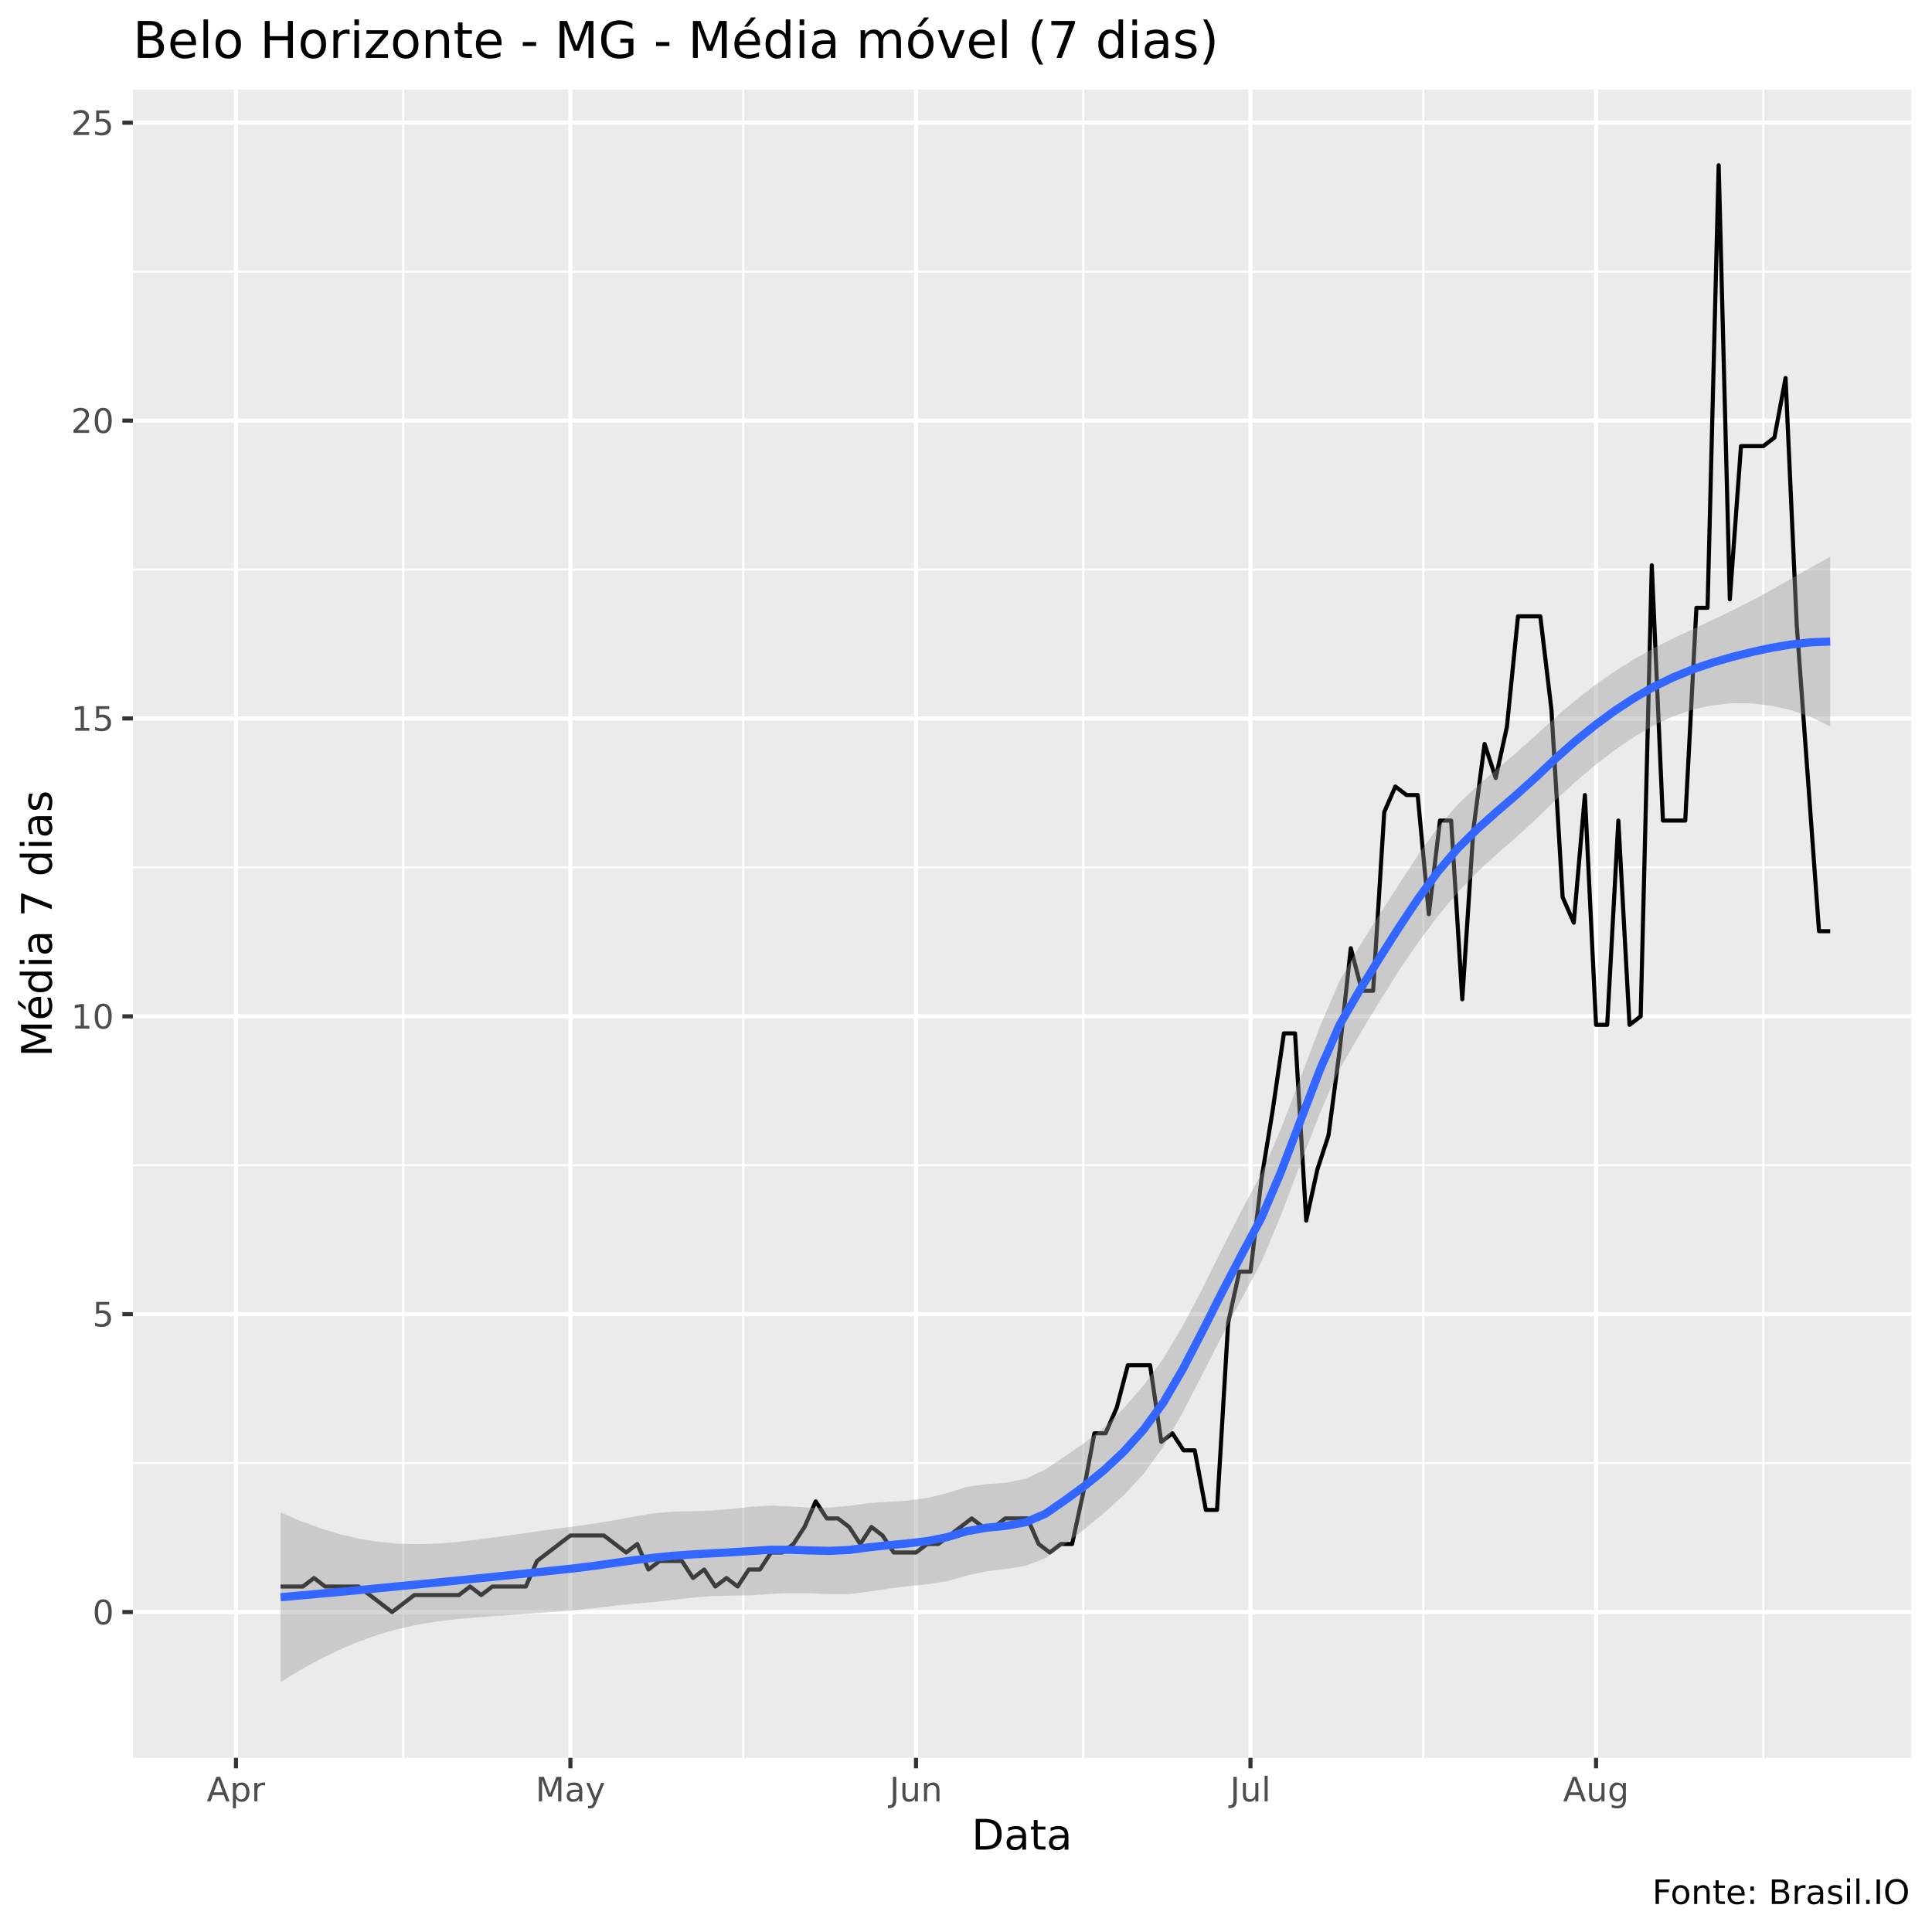
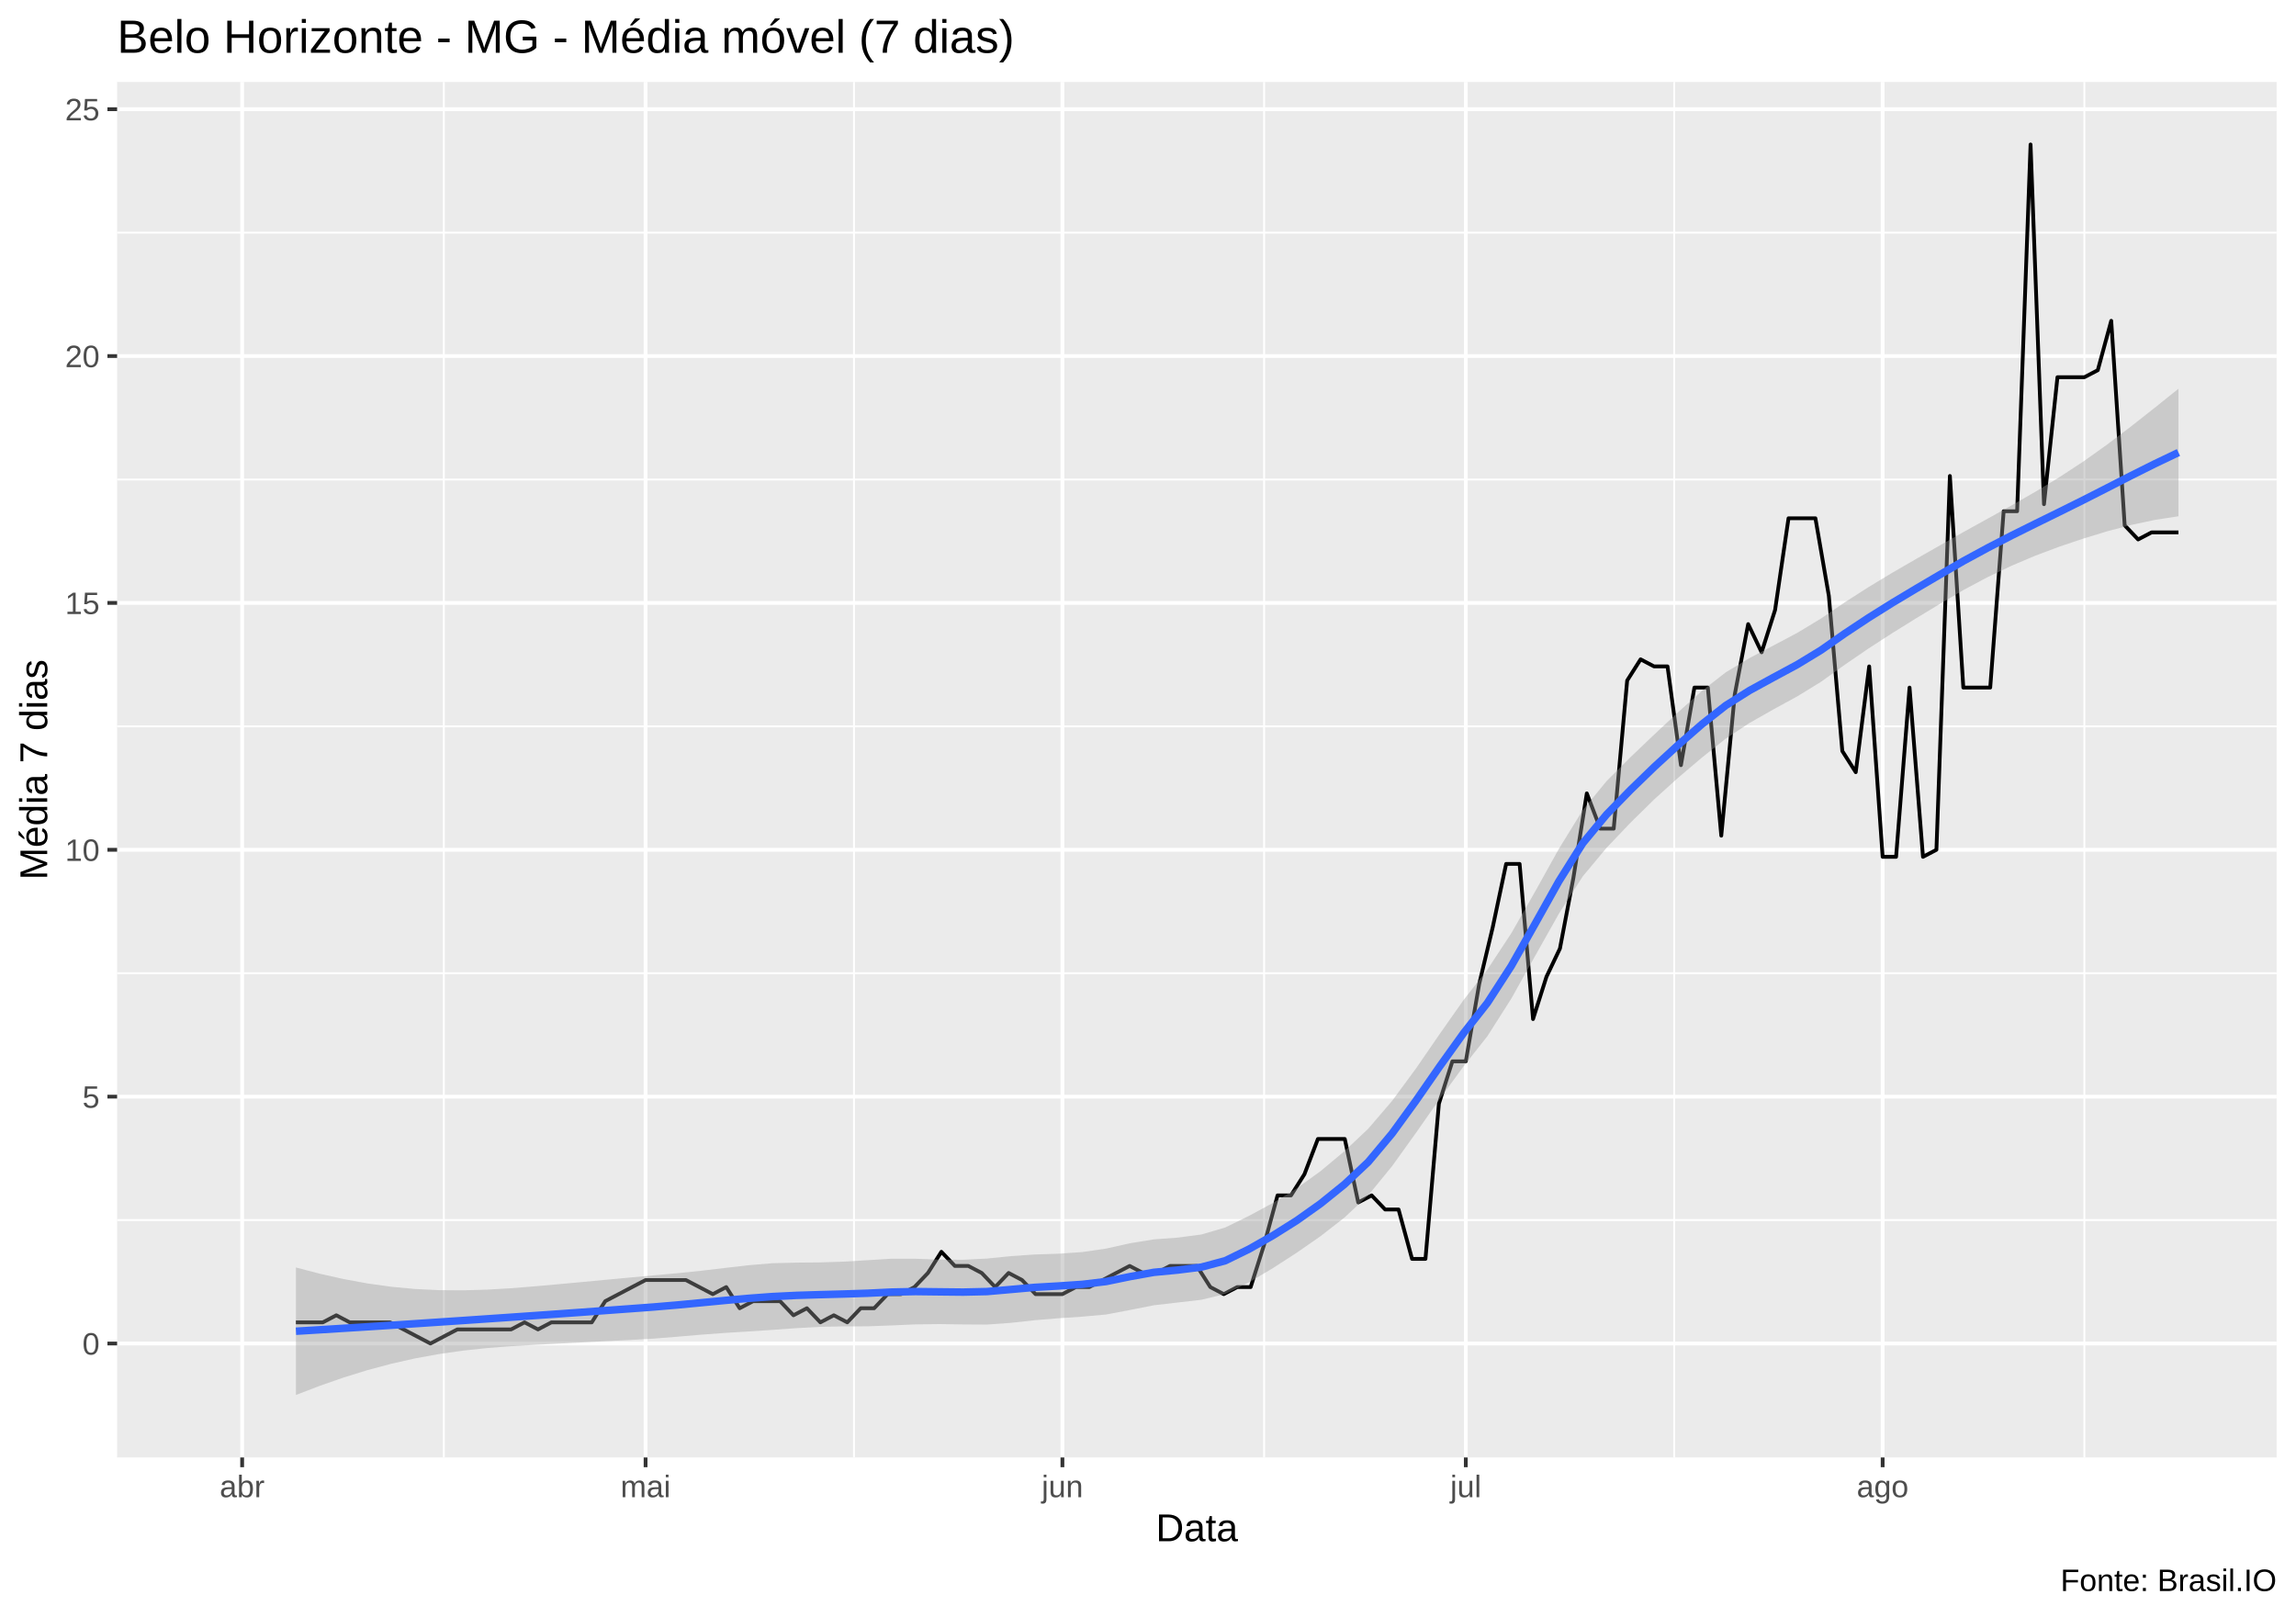
- <svg xmlns="http://www.w3.org/2000/svg" viewBox="0 0 504.00 504.00">
+ <svg xmlns="http://www.w3.org/2000/svg" viewBox="0 0 649.50 457.50">
  <defs>
    <style type="text/css">
    line, polyline, polygon, path, rect, circle {
      fill: none;
      stroke: #000000;
      stroke-linecap: round;
      stroke-linejoin: round;
      stroke-miterlimit: 10.00;
    }
  </style>
  </defs>
  <rect width="100%" height="100%" style="stroke: none; fill: #FFFFFF;" />
-   <rect x="0" y="0.00" width="504.00" height="504.00" style="stroke-width: 1.07; stroke: #FFFFFF; fill: #FFFFFF;" />
+   <rect x="0.00" y="0" width="649.50" height="457.50" style="stroke-width: 1.07; stroke: #FFFFFF; fill: #FFFFFF;" />
  <defs>
-     <clipPath id="cpMzQuNjZ8NDk4LjUyfDQ1OC41N3wyMy4zMw==">
-       <rect x="34.66" y="23.33" width="463.87" height="435.24" />
+     <clipPath id="cpMzMuMTN8NjQ0LjAyfDQxMi4zOHwyMy4xOQ==">
+       <rect x="33.13" y="23.19" width="610.89" height="389.19" />
    </clipPath>
  </defs>
-   <rect x="34.66" y="23.33" width="463.87" height="435.24" style="stroke-width: 1.07; stroke: none; fill: #EBEBEB;" clip-path="url(#cpMzQuNjZ8NDk4LjUyfDQ1OC41N3wyMy4zMw==)" />
-   <polyline points="34.66,381.68 498.52,381.68 " style="stroke-width: 0.53; stroke: #FFFFFF; stroke-linecap: butt;" clip-path="url(#cpMzQuNjZ8NDk4LjUyfDQ1OC41N3wyMy4zMw==)" />
-   <polyline points="34.66,303.98 498.52,303.98 " style="stroke-width: 0.53; stroke: #FFFFFF; stroke-linecap: butt;" clip-path="url(#cpMzQuNjZ8NDk4LjUyfDQ1OC41N3wyMy4zMw==)" />
-   <polyline points="34.66,226.27 498.52,226.27 " style="stroke-width: 0.53; stroke: #FFFFFF; stroke-linecap: butt;" clip-path="url(#cpMzQuNjZ8NDk4LjUyfDQ1OC41N3wyMy4zMw==)" />
-   <polyline points="34.66,148.57 498.52,148.57 " style="stroke-width: 0.53; stroke: #FFFFFF; stroke-linecap: butt;" clip-path="url(#cpMzQuNjZ8NDk4LjUyfDQ1OC41N3wyMy4zMw==)" />
-   <polyline points="34.66,70.86 498.52,70.86 " style="stroke-width: 0.53; stroke: #FFFFFF; stroke-linecap: butt;" clip-path="url(#cpMzQuNjZ8NDk4LjUyfDQ1OC41N3wyMy4zMw==)" />
-   <polyline points="105.18,458.57 105.18,23.33 " style="stroke-width: 0.53; stroke: #FFFFFF; stroke-linecap: butt;" clip-path="url(#cpMzQuNjZ8NDk4LjUyfDQ1OC41N3wyMy4zMw==)" />
-   <polyline points="193.88,458.57 193.88,23.33 " style="stroke-width: 0.53; stroke: #FFFFFF; stroke-linecap: butt;" clip-path="url(#cpMzQuNjZ8NDk4LjUyfDQ1OC41N3wyMy4zMw==)" />
-   <polyline points="282.58,458.57 282.58,23.33 " style="stroke-width: 0.53; stroke: #FFFFFF; stroke-linecap: butt;" clip-path="url(#cpMzQuNjZ8NDk4LjUyfDQ1OC41N3wyMy4zMw==)" />
-   <polyline points="371.28,458.57 371.28,23.33 " style="stroke-width: 0.53; stroke: #FFFFFF; stroke-linecap: butt;" clip-path="url(#cpMzQuNjZ8NDk4LjUyfDQ1OC41N3wyMy4zMw==)" />
-   <polyline points="459.99,458.57 459.99,23.33 " style="stroke-width: 0.53; stroke: #FFFFFF; stroke-linecap: butt;" clip-path="url(#cpMzQuNjZ8NDk4LjUyfDQ1OC41N3wyMy4zMw==)" />
-   <polyline points="34.66,420.54 498.52,420.54 " style="stroke-width: 1.07; stroke: #FFFFFF; stroke-linecap: butt;" clip-path="url(#cpMzQuNjZ8NDk4LjUyfDQ1OC41N3wyMy4zMw==)" />
-   <polyline points="34.66,342.83 498.52,342.83 " style="stroke-width: 1.07; stroke: #FFFFFF; stroke-linecap: butt;" clip-path="url(#cpMzQuNjZ8NDk4LjUyfDQ1OC41N3wyMy4zMw==)" />
-   <polyline points="34.66,265.13 498.52,265.13 " style="stroke-width: 1.07; stroke: #FFFFFF; stroke-linecap: butt;" clip-path="url(#cpMzQuNjZ8NDk4LjUyfDQ1OC41N3wyMy4zMw==)" />
-   <polyline points="34.66,187.42 498.52,187.42 " style="stroke-width: 1.07; stroke: #FFFFFF; stroke-linecap: butt;" clip-path="url(#cpMzQuNjZ8NDk4LjUyfDQ1OC41N3wyMy4zMw==)" />
-   <polyline points="34.66,109.72 498.52,109.72 " style="stroke-width: 1.07; stroke: #FFFFFF; stroke-linecap: butt;" clip-path="url(#cpMzQuNjZ8NDk4LjUyfDQ1OC41N3wyMy4zMw==)" />
-   <polyline points="34.66,32.01 498.52,32.01 " style="stroke-width: 1.07; stroke: #FFFFFF; stroke-linecap: butt;" clip-path="url(#cpMzQuNjZ8NDk4LjUyfDQ1OC41N3wyMy4zMw==)" />
-   <polyline points="61.56,458.57 61.56,23.33 " style="stroke-width: 1.07; stroke: #FFFFFF; stroke-linecap: butt;" clip-path="url(#cpMzQuNjZ8NDk4LjUyfDQ1OC41N3wyMy4zMw==)" />
-   <polyline points="148.80,458.57 148.80,23.33 " style="stroke-width: 1.07; stroke: #FFFFFF; stroke-linecap: butt;" clip-path="url(#cpMzQuNjZ8NDk4LjUyfDQ1OC41N3wyMy4zMw==)" />
-   <polyline points="238.96,458.57 238.96,23.33 " style="stroke-width: 1.07; stroke: #FFFFFF; stroke-linecap: butt;" clip-path="url(#cpMzQuNjZ8NDk4LjUyfDQ1OC41N3wyMy4zMw==)" />
-   <polyline points="326.21,458.57 326.21,23.33 " style="stroke-width: 1.07; stroke: #FFFFFF; stroke-linecap: butt;" clip-path="url(#cpMzQuNjZ8NDk4LjUyfDQ1OC41N3wyMy4zMw==)" />
-   <polyline points="416.36,458.57 416.36,23.33 " style="stroke-width: 1.07; stroke: #FFFFFF; stroke-linecap: butt;" clip-path="url(#cpMzQuNjZ8NDk4LjUyfDQ1OC41N3wyMy4zMw==)" />
-   <polyline points="73.19,413.88 76.10,413.88 79.01,413.88 81.91,411.66 84.82,413.88 87.73,413.88 90.64,413.88 93.55,413.88 96.46,416.10 99.36,418.32 102.27,420.54 105.18,418.32 108.09,416.10 111.00,416.10 113.91,416.10 116.81,416.10 119.72,416.10 122.63,413.88 125.54,416.10 128.45,413.88 131.35,413.88 134.26,413.88 137.17,413.88 140.08,407.22 142.99,405.00 145.90,402.78 148.80,400.56 151.71,400.56 154.62,400.56 157.53,400.56 160.44,402.78 163.35,405.00 166.25,402.78 169.16,409.44 172.07,407.22 174.98,407.22 177.89,407.22 180.79,411.66 183.70,409.44 186.61,413.88 189.52,411.66 192.43,413.88 195.34,409.44 198.24,409.44 201.15,405.00 204.06,405.00 206.97,402.78 209.88,398.34 212.79,391.67 215.69,396.11 218.60,396.11 221.51,398.34 224.42,402.78 227.33,398.34 230.23,400.56 233.14,405.00 236.05,405.00 238.96,405.00 241.87,402.78 244.78,402.78 247.68,400.56 250.59,398.34 253.50,396.11 256.41,398.34 259.32,398.34 262.23,396.11 265.13,396.11 268.04,396.11 270.95,402.78 273.86,405.00 276.77,402.78 279.68,402.78 282.58,389.45 285.49,373.91 288.40,373.91 291.31,367.25 294.22,356.15 297.12,356.15 300.03,356.15 302.94,376.13 305.85,373.91 308.76,378.35 311.67,378.35 314.57,393.89 317.48,393.89 320.39,345.05 323.30,331.73 326.21,331.73 329.12,307.31 332.02,289.55 334.93,269.57 337.84,269.57 340.75,318.41 343.66,305.09 346.56,296.21 349.47,274.01 352.38,247.36 355.29,258.47 358.20,258.47 361.11,211.84 364.01,205.18 366.92,207.40 369.83,207.40 372.74,238.48 375.65,214.06 378.56,214.06 381.46,260.69 384.37,216.28 387.28,194.08 390.19,202.96 393.10,189.64 396.00,160.78 398.91,160.78 401.82,160.78 404.73,185.20 407.64,234.04 410.55,240.70 413.45,207.40 416.36,267.35 419.27,267.35 422.18,214.06 425.09,267.35 428.00,265.13 430.90,147.46 433.81,214.06 436.72,214.06 439.63,214.06 442.54,158.56 445.45,158.56 448.35,43.11 451.26,156.34 454.17,116.38 457.08,116.38 459.99,116.38 462.89,114.16 465.80,98.61 468.71,163.00 471.62,202.96 474.53,242.92 477.44,242.92 " style="stroke-width: 1.07; stroke-linecap: butt;" clip-path="url(#cpMzQuNjZ8NDk4LjUyfDQ1OC41N3wyMy4zMw==)" />
-   <polygon points="73.19,394.55 78.31,396.74 83.42,398.64 88.54,400.20 93.66,401.41 98.77,402.23 103.89,402.70 109.01,402.83 114.13,402.66 119.24,402.25 124.36,401.66 129.48,400.98 134.59,400.28 139.71,399.56 144.83,398.84 149.95,398.15 155.06,397.43 160.18,396.59 165.30,395.65 170.41,394.80 175.53,394.36 180.65,394.23 185.76,394.04 190.88,393.62 196.00,393.07 201.12,392.75 206.23,392.99 211.35,393.30 216.47,393.28 221.58,392.82 226.70,392.10 231.82,391.77 236.93,391.45 242.05,390.73 247.17,389.46 252.29,387.86 257.40,387.17 262.52,386.78 267.64,385.71 272.75,383.31 277.87,379.86 282.99,376.34 288.11,372.26 293.22,367.29 298.34,361.38 303.46,354.41 308.57,345.87 313.69,336.12 318.81,325.77 323.92,315.72 329.04,306.21 334.16,294.44 339.28,281.10 344.39,267.63 349.51,255.74 354.63,246.89 359.74,238.82 364.86,230.81 369.98,222.98 375.09,215.83 380.21,209.93 385.33,205.07 390.45,200.68 395.56,196.34 400.68,191.79 405.80,187.09 410.91,182.75 416.03,178.78 421.15,175.19 426.27,171.97 431.38,169.11 436.50,166.53 441.62,164.12 446.73,161.74 451.85,159.29 456.97,156.70 462.08,153.92 467.20,151.02 472.32,148.09 477.44,145.24 477.44,189.48 472.32,187.03 467.20,185.24 462.08,184.08 456.97,183.50 451.85,183.46 446.73,183.98 441.62,185.09 436.50,186.84 431.38,189.23 426.27,192.25 421.15,195.76 416.03,199.69 410.91,204.02 405.80,208.71 400.68,213.72 395.56,218.38 390.45,222.82 385.33,227.55 380.21,232.87 375.09,238.98 369.98,245.80 364.86,253.31 359.74,261.50 354.63,269.97 349.51,278.79 344.39,290.22 339.28,303.44 334.16,317.03 329.04,329.26 323.92,338.80 318.81,348.41 313.69,358.46 308.57,368.41 303.46,377.41 298.34,384.50 293.22,389.98 288.11,394.61 282.99,398.83 277.87,402.82 272.75,406.45 267.64,408.47 262.52,409.28 257.40,409.89 252.29,410.98 247.17,412.47 242.05,413.26 236.93,413.79 231.82,414.41 226.70,415.18 221.58,415.87 216.47,415.87 211.35,415.64 206.23,415.58 201.12,415.80 196.00,416.16 190.88,416.26 185.76,416.38 180.65,416.77 175.53,417.36 170.41,417.93 165.30,418.38 160.18,418.89 155.06,419.51 149.95,420.07 144.83,420.47 139.71,420.83 134.59,421.19 129.48,421.55 124.36,421.93 119.24,422.37 114.13,422.97 109.01,423.81 103.89,424.94 98.77,426.40 93.66,428.21 88.54,430.37 83.42,432.87 78.31,435.68 73.19,438.79 " style="stroke-width: 0.00; stroke: none; fill: #999999; fill-opacity: 0.40;" clip-path="url(#cpMzQuNjZ8NDk4LjUyfDQ1OC41N3wyMy4zMw==)" />
-   <polyline points="73.19,394.55 78.31,396.74 83.42,398.64 88.54,400.20 93.66,401.41 98.77,402.23 103.89,402.70 109.01,402.83 114.13,402.66 119.24,402.25 124.36,401.66 129.48,400.98 134.59,400.28 139.71,399.56 144.83,398.84 149.95,398.15 155.06,397.43 160.18,396.59 165.30,395.65 170.41,394.80 175.53,394.36 180.65,394.23 185.76,394.04 190.88,393.62 196.00,393.07 201.12,392.75 206.23,392.99 211.35,393.30 216.47,393.28 221.58,392.82 226.70,392.10 231.82,391.77 236.93,391.45 242.05,390.73 247.17,389.46 252.29,387.86 257.40,387.17 262.52,386.78 267.64,385.71 272.75,383.31 277.87,379.86 282.99,376.34 288.11,372.26 293.22,367.29 298.34,361.38 303.46,354.41 308.57,345.87 313.69,336.12 318.81,325.77 323.92,315.72 329.04,306.21 334.16,294.44 339.28,281.10 344.39,267.63 349.51,255.74 354.63,246.89 359.74,238.82 364.86,230.81 369.98,222.98 375.09,215.83 380.21,209.93 385.33,205.07 390.45,200.68 395.56,196.34 400.68,191.79 405.80,187.09 410.91,182.75 416.03,178.78 421.15,175.19 426.27,171.97 431.38,169.11 436.50,166.53 441.62,164.12 446.73,161.74 451.85,159.29 456.97,156.70 462.08,153.92 467.20,151.02 472.32,148.09 477.44,145.24 " style="stroke-width: 2.13; stroke: none;" clip-path="url(#cpMzQuNjZ8NDk4LjUyfDQ1OC41N3wyMy4zMw==)" />
-   <polyline points="477.44,189.48 472.32,187.03 467.20,185.24 462.08,184.08 456.97,183.50 451.85,183.46 446.73,183.98 441.62,185.09 436.50,186.84 431.38,189.23 426.27,192.25 421.15,195.76 416.03,199.69 410.91,204.02 405.80,208.71 400.68,213.72 395.56,218.38 390.45,222.82 385.33,227.55 380.21,232.87 375.09,238.98 369.98,245.80 364.86,253.31 359.74,261.50 354.63,269.97 349.51,278.79 344.39,290.22 339.28,303.44 334.16,317.03 329.04,329.26 323.92,338.80 318.81,348.41 313.69,358.46 308.57,368.41 303.46,377.41 298.34,384.50 293.22,389.98 288.11,394.61 282.99,398.83 277.87,402.82 272.75,406.45 267.64,408.47 262.52,409.28 257.40,409.89 252.29,410.98 247.17,412.47 242.05,413.26 236.93,413.79 231.82,414.41 226.70,415.18 221.58,415.87 216.47,415.87 211.35,415.64 206.23,415.58 201.12,415.80 196.00,416.16 190.88,416.26 185.76,416.38 180.65,416.77 175.53,417.36 170.41,417.93 165.30,418.38 160.18,418.89 155.06,419.51 149.95,420.07 144.83,420.47 139.71,420.83 134.59,421.19 129.48,421.55 124.36,421.93 119.24,422.37 114.13,422.97 109.01,423.81 103.89,424.94 98.77,426.40 93.66,428.21 88.54,430.37 83.42,432.87 78.31,435.68 73.19,438.79 " style="stroke-width: 2.13; stroke: none;" clip-path="url(#cpMzQuNjZ8NDk4LjUyfDQ1OC41N3wyMy4zMw==)" />
-   <polyline points="73.19,416.67 78.31,416.21 83.42,415.75 88.54,415.29 93.66,414.81 98.77,414.32 103.89,413.82 109.01,413.32 114.13,412.82 119.24,412.31 124.36,411.79 129.48,411.27 134.59,410.74 139.71,410.20 144.83,409.66 149.95,409.11 155.06,408.47 160.18,407.74 165.30,407.02 170.41,406.37 175.53,405.86 180.65,405.50 185.76,405.21 190.88,404.94 196.00,404.61 201.12,404.28 206.23,404.29 211.35,404.47 216.47,404.57 221.58,404.34 226.70,403.64 231.82,403.09 236.93,402.62 242.05,401.99 247.17,400.97 252.29,399.42 257.40,398.53 262.52,398.03 267.64,397.09 272.75,394.88 277.87,391.34 282.99,387.59 288.11,383.43 293.22,378.63 298.34,372.94 303.46,365.91 308.57,357.14 313.69,347.29 318.81,337.09 323.92,327.26 329.04,317.74 334.16,305.73 339.28,292.27 344.39,278.92 349.51,267.26 354.63,258.43 359.74,250.16 364.86,242.06 369.98,234.39 375.09,227.41 380.21,221.40 385.33,216.31 390.45,211.75 395.56,207.36 400.68,202.75 405.80,197.90 410.91,193.38 416.03,189.24 421.15,185.48 426.27,182.11 431.38,179.17 436.50,176.69 441.62,174.60 446.73,172.86 451.85,171.38 456.97,170.10 462.08,169.00 467.20,168.13 472.32,167.56 477.44,167.36 " style="stroke-width: 2.13; stroke: #3366FF; stroke-linecap: butt;" clip-path="url(#cpMzQuNjZ8NDk4LjUyfDQ1OC41N3wyMy4zMw==)" />
+   <rect x="33.13" y="23.19" width="610.89" height="389.19" style="stroke-width: 1.07; stroke: none; fill: #EBEBEB;" clip-path="url(#cpMzMuMTN8NjQ0LjAyfDQxMi4zOHwyMy4xOQ==)" />
+   <polyline points="33.13,345.20 644.02,345.20 " style="stroke-width: 0.53; stroke: #FFFFFF; stroke-linecap: butt;" clip-path="url(#cpMzMuMTN8NjQ0LjAyfDQxMi4zOHwyMy4xOQ==)" />
+   <polyline points="33.13,275.36 644.02,275.36 " style="stroke-width: 0.53; stroke: #FFFFFF; stroke-linecap: butt;" clip-path="url(#cpMzMuMTN8NjQ0LjAyfDQxMi4zOHwyMy4xOQ==)" />
+   <polyline points="33.13,205.51 644.02,205.51 " style="stroke-width: 0.53; stroke: #FFFFFF; stroke-linecap: butt;" clip-path="url(#cpMzMuMTN8NjQ0LjAyfDQxMi4zOHwyMy4xOQ==)" />
+   <polyline points="33.13,135.67 644.02,135.67 " style="stroke-width: 0.53; stroke: #FFFFFF; stroke-linecap: butt;" clip-path="url(#cpMzMuMTN8NjQ0LjAyfDQxMi4zOHwyMy4xOQ==)" />
+   <polyline points="33.13,65.82 644.02,65.82 " style="stroke-width: 0.53; stroke: #FFFFFF; stroke-linecap: butt;" clip-path="url(#cpMzMuMTN8NjQ0LjAyfDQxMi4zOHwyMy4xOQ==)" />
+   <polyline points="125.56,412.38 125.56,23.19 " style="stroke-width: 0.53; stroke: #FFFFFF; stroke-linecap: butt;" clip-path="url(#cpMzMuMTN8NjQ0LjAyfDQxMi4zOHwyMy4xOQ==)" />
+   <polyline points="241.58,412.38 241.58,23.19 " style="stroke-width: 0.53; stroke: #FFFFFF; stroke-linecap: butt;" clip-path="url(#cpMzMuMTN8NjQ0LjAyfDQxMi4zOHwyMy4xOQ==)" />
+   <polyline points="357.59,412.38 357.59,23.19 " style="stroke-width: 0.53; stroke: #FFFFFF; stroke-linecap: butt;" clip-path="url(#cpMzMuMTN8NjQ0LjAyfDQxMi4zOHwyMy4xOQ==)" />
+   <polyline points="473.61,412.38 473.61,23.19 " style="stroke-width: 0.53; stroke: #FFFFFF; stroke-linecap: butt;" clip-path="url(#cpMzMuMTN8NjQ0LjAyfDQxMi4zOHwyMy4xOQ==)" />
+   <polyline points="589.63,412.38 589.63,23.19 " style="stroke-width: 0.53; stroke: #FFFFFF; stroke-linecap: butt;" clip-path="url(#cpMzMuMTN8NjQ0LjAyfDQxMi4zOHwyMy4xOQ==)" />
+   <polyline points="33.13,380.13 644.02,380.13 " style="stroke-width: 1.07; stroke: #FFFFFF; stroke-linecap: butt;" clip-path="url(#cpMzMuMTN8NjQ0LjAyfDQxMi4zOHwyMy4xOQ==)" />
+   <polyline points="33.13,310.28 644.02,310.28 " style="stroke-width: 1.07; stroke: #FFFFFF; stroke-linecap: butt;" clip-path="url(#cpMzMuMTN8NjQ0LjAyfDQxMi4zOHwyMy4xOQ==)" />
+   <polyline points="33.13,240.44 644.02,240.44 " style="stroke-width: 1.07; stroke: #FFFFFF; stroke-linecap: butt;" clip-path="url(#cpMzMuMTN8NjQ0LjAyfDQxMi4zOHwyMy4xOQ==)" />
+   <polyline points="33.13,170.59 644.02,170.59 " style="stroke-width: 1.07; stroke: #FFFFFF; stroke-linecap: butt;" clip-path="url(#cpMzMuMTN8NjQ0LjAyfDQxMi4zOHwyMy4xOQ==)" />
+   <polyline points="33.13,100.74 644.02,100.74 " style="stroke-width: 1.07; stroke: #FFFFFF; stroke-linecap: butt;" clip-path="url(#cpMzMuMTN8NjQ0LjAyfDQxMi4zOHwyMy4xOQ==)" />
+   <polyline points="33.13,30.90 644.02,30.90 " style="stroke-width: 1.07; stroke: #FFFFFF; stroke-linecap: butt;" clip-path="url(#cpMzMuMTN8NjQ0LjAyfDQxMi4zOHwyMy4xOQ==)" />
+   <polyline points="68.50,412.38 68.50,23.19 " style="stroke-width: 1.07; stroke: #FFFFFF; stroke-linecap: butt;" clip-path="url(#cpMzMuMTN8NjQ0LjAyfDQxMi4zOHwyMy4xOQ==)" />
+   <polyline points="182.62,412.38 182.62,23.19 " style="stroke-width: 1.07; stroke: #FFFFFF; stroke-linecap: butt;" clip-path="url(#cpMzMuMTN8NjQ0LjAyfDQxMi4zOHwyMy4xOQ==)" />
+   <polyline points="300.54,412.38 300.54,23.19 " style="stroke-width: 1.07; stroke: #FFFFFF; stroke-linecap: butt;" clip-path="url(#cpMzMuMTN8NjQ0LjAyfDQxMi4zOHwyMy4xOQ==)" />
+   <polyline points="414.65,412.38 414.65,23.19 " style="stroke-width: 1.07; stroke: #FFFFFF; stroke-linecap: butt;" clip-path="url(#cpMzMuMTN8NjQ0LjAyfDQxMi4zOHwyMy4xOQ==)" />
+   <polyline points="532.57,412.38 532.57,23.19 " style="stroke-width: 1.07; stroke: #FFFFFF; stroke-linecap: butt;" clip-path="url(#cpMzMuMTN8NjQ0LjAyfDQxMi4zOHwyMy4xOQ==)" />
+   <polyline points="83.72,374.14 87.52,374.14 91.33,374.14 95.13,372.14 98.93,374.14 102.74,374.14 106.54,374.14 110.35,374.14 114.15,376.14 117.95,378.13 121.76,380.13 125.56,378.13 129.36,376.14 133.17,376.14 136.97,376.14 140.78,376.14 144.58,376.14 148.38,374.14 152.19,376.14 155.99,374.14 159.79,374.14 163.60,374.14 167.40,374.14 171.21,368.15 175.01,366.16 178.81,364.16 182.62,362.17 186.42,362.17 190.23,362.17 194.03,362.17 197.83,364.16 201.64,366.16 205.44,364.16 209.24,370.15 213.05,368.15 216.85,368.15 220.66,368.15 224.46,372.14 228.26,370.15 232.07,374.14 235.87,372.14 239.68,374.14 243.48,370.15 247.28,370.15 251.09,366.16 254.89,366.16 258.69,364.16 262.50,360.17 266.30,354.18 270.11,358.18 273.91,358.18 277.71,360.17 281.52,364.16 285.32,360.17 289.12,362.17 292.93,366.16 296.73,366.16 300.54,366.16 304.34,364.16 308.14,364.16 311.95,362.17 315.75,360.17 319.56,358.18 323.36,360.17 327.16,360.17 330.97,358.18 334.77,358.18 338.57,358.18 342.38,364.16 346.18,366.16 349.99,364.16 353.79,364.16 357.59,352.19 361.40,338.22 365.20,338.22 369.00,332.23 372.81,322.26 376.61,322.26 380.42,322.26 384.22,340.22 388.02,338.22 391.83,342.21 395.63,342.21 399.44,356.18 403.24,356.18 407.04,312.28 410.85,300.30 414.65,300.30 418.45,278.35 422.26,262.39 426.06,244.43 429.87,244.43 433.67,288.33 437.47,276.36 441.28,268.37 445.08,248.42 448.88,224.47 452.69,234.45 456.49,234.45 460.30,192.54 464.10,186.55 467.90,188.55 471.71,188.55 475.51,216.49 479.32,194.54 483.12,194.54 486.92,236.44 490.73,196.53 494.53,176.58 498.33,184.56 502.14,172.59 505.94,146.64 509.75,146.64 513.55,146.64 517.35,168.59 521.16,212.50 524.96,218.48 528.76,188.55 532.57,242.43 536.37,242.43 540.18,194.54 543.98,242.43 547.78,240.44 551.59,134.67 555.39,194.54 559.20,194.54 563.00,194.54 566.80,144.65 570.61,144.65 574.41,40.88 578.21,142.65 582.02,106.73 585.82,106.73 589.63,106.73 593.43,104.74 597.23,90.77 601.04,148.64 604.84,152.63 608.65,150.63 612.45,150.63 616.25,150.63 " style="stroke-width: 1.07; stroke-linecap: butt;" clip-path="url(#cpMzMuMTN8NjQ0LjAyfDQxMi4zOHwyMy4xOQ==)" />
+   <polygon points="83.72,358.61 90.46,360.38 97.20,361.89 103.94,363.13 110.68,364.07 117.42,364.70 124.16,365.03 130.91,365.08 137.65,364.89 144.39,364.50 151.13,363.96 157.87,363.36 164.61,362.74 171.35,362.10 178.09,361.47 184.83,360.85 191.57,360.24 198.31,359.55 205.06,358.75 211.80,357.97 218.54,357.41 225.28,357.24 232.02,357.18 238.76,356.96 245.50,356.55 252.24,356.13 258.98,356.15 265.72,356.39 272.46,356.43 279.21,356.09 285.95,355.40 292.69,354.94 299.43,354.72 306.17,354.25 312.91,353.27 319.65,351.76 326.39,350.67 333.13,350.17 339.87,349.28 346.62,347.30 353.36,343.99 360.10,340.35 366.84,336.22 373.58,331.34 380.32,325.71 387.06,319.35 393.80,311.48 400.54,302.33 407.28,292.53 414.02,282.94 420.77,274.31 427.51,264.07 434.25,252.27 440.99,240.16 447.73,229.22 454.47,221.01 461.21,214.26 467.95,207.83 474.69,201.53 481.43,195.49 488.17,190.24 494.92,186.18 501.66,182.64 508.40,179.07 515.14,175.00 521.88,170.40 528.62,166.08 535.36,162.01 542.10,158.11 548.84,154.27 555.58,150.45 562.33,146.72 569.07,142.98 575.81,139.11 582.55,135.02 589.29,130.61 596.03,125.81 602.77,120.70 609.51,115.39 616.25,109.99 616.25,146.07 609.51,147.11 602.77,148.55 596.03,150.34 589.29,152.40 582.55,154.67 575.81,157.20 569.07,160.05 562.33,163.26 555.58,166.85 548.84,170.82 542.10,174.90 535.36,179.09 528.62,183.45 521.88,188.06 515.14,192.90 508.40,197.04 501.66,200.72 494.92,204.55 488.17,209.00 481.43,214.36 474.69,220.08 467.95,226.17 461.21,232.80 454.47,239.88 447.73,247.96 440.99,258.51 434.25,270.49 427.51,282.57 420.77,293.16 414.02,301.71 407.28,310.91 400.54,320.55 393.80,329.94 387.06,338.18 380.32,344.50 373.58,349.75 366.84,354.43 360.10,358.79 353.36,362.80 346.62,366.11 339.87,367.75 333.13,368.53 326.39,369.31 319.65,370.64 312.91,371.92 306.17,372.53 299.43,372.98 292.69,373.54 285.95,374.28 279.21,374.77 272.46,374.73 265.72,374.63 258.98,374.72 252.24,375.01 245.50,375.26 238.76,375.28 232.02,375.41 225.28,375.78 218.54,376.27 211.80,376.72 205.06,377.13 198.31,377.63 191.57,378.21 184.83,378.75 178.09,379.13 171.35,379.47 164.61,379.82 157.87,380.16 151.13,380.51 144.39,380.90 137.65,381.43 130.91,382.15 124.16,383.11 117.42,384.34 110.68,385.86 103.94,387.66 97.20,389.75 90.46,392.10 83.72,394.69 " style="stroke-width: 0.00; stroke: none; fill: #999999; fill-opacity: 0.40;" clip-path="url(#cpMzMuMTN8NjQ0LjAyfDQxMi4zOHwyMy4xOQ==)" />
+   <polyline points="83.72,358.61 90.46,360.38 97.20,361.89 103.94,363.13 110.68,364.07 117.42,364.70 124.16,365.03 130.91,365.08 137.65,364.89 144.39,364.50 151.13,363.96 157.87,363.36 164.61,362.74 171.35,362.10 178.09,361.47 184.83,360.85 191.57,360.24 198.31,359.55 205.06,358.75 211.80,357.97 218.54,357.41 225.28,357.24 232.02,357.18 238.76,356.96 245.50,356.55 252.24,356.13 258.98,356.15 265.72,356.39 272.46,356.43 279.21,356.09 285.95,355.40 292.69,354.94 299.43,354.72 306.17,354.25 312.91,353.27 319.65,351.76 326.39,350.67 333.13,350.17 339.87,349.28 346.62,347.30 353.36,343.99 360.10,340.35 366.84,336.22 373.58,331.34 380.32,325.71 387.06,319.35 393.80,311.48 400.54,302.33 407.28,292.53 414.02,282.94 420.77,274.31 427.51,264.07 434.25,252.27 440.99,240.16 447.73,229.22 454.47,221.01 461.21,214.26 467.95,207.83 474.69,201.53 481.43,195.49 488.17,190.24 494.92,186.18 501.66,182.64 508.40,179.07 515.14,175.00 521.88,170.40 528.62,166.08 535.36,162.01 542.10,158.11 548.84,154.27 555.58,150.45 562.33,146.72 569.07,142.98 575.81,139.11 582.55,135.02 589.29,130.61 596.03,125.81 602.77,120.70 609.51,115.39 616.25,109.99 " style="stroke-width: 2.13; stroke: none;" clip-path="url(#cpMzMuMTN8NjQ0LjAyfDQxMi4zOHwyMy4xOQ==)" />
+   <polyline points="616.25,146.07 609.51,147.11 602.77,148.55 596.03,150.34 589.29,152.40 582.55,154.67 575.81,157.20 569.07,160.05 562.33,163.26 555.58,166.85 548.84,170.82 542.10,174.90 535.36,179.09 528.62,183.45 521.88,188.06 515.14,192.90 508.40,197.04 501.66,200.72 494.92,204.55 488.17,209.00 481.43,214.36 474.69,220.08 467.95,226.17 461.21,232.80 454.47,239.88 447.73,247.96 440.99,258.51 434.25,270.49 427.51,282.57 420.77,293.16 414.02,301.71 407.28,310.91 400.54,320.55 393.80,329.94 387.06,338.18 380.32,344.50 373.58,349.75 366.84,354.43 360.10,358.79 353.36,362.80 346.62,366.11 339.87,367.75 333.13,368.53 326.39,369.31 319.65,370.64 312.91,371.92 306.17,372.53 299.43,372.98 292.69,373.54 285.95,374.28 279.21,374.77 272.46,374.73 265.72,374.63 258.98,374.72 252.24,375.01 245.50,375.26 238.76,375.28 232.02,375.41 225.28,375.78 218.54,376.27 211.80,376.72 205.06,377.13 198.31,377.63 191.57,378.21 184.83,378.75 178.09,379.13 171.35,379.47 164.61,379.82 157.87,380.16 151.13,380.51 144.39,380.90 137.65,381.43 130.91,382.15 124.16,383.11 117.42,384.34 110.68,385.86 103.94,387.66 97.20,389.75 90.46,392.10 83.72,394.69 " style="stroke-width: 2.13; stroke: none;" clip-path="url(#cpMzMuMTN8NjQ0LjAyfDQxMi4zOHwyMy4xOQ==)" />
+   <polyline points="83.72,376.65 90.46,376.24 97.20,375.82 103.94,375.40 110.68,374.97 117.42,374.52 124.16,374.07 130.91,373.62 137.65,373.16 144.39,372.70 151.13,372.23 157.87,371.76 164.61,371.28 171.35,370.79 178.09,370.30 184.83,369.80 191.57,369.23 198.31,368.59 205.06,367.94 211.80,367.34 218.54,366.84 225.28,366.51 232.02,366.30 238.76,366.12 245.50,365.90 252.24,365.57 258.98,365.43 265.72,365.51 272.46,365.58 279.21,365.43 285.95,364.84 292.69,364.24 299.43,363.85 306.17,363.39 312.91,362.59 319.65,361.20 326.39,359.99 333.13,359.35 339.87,358.51 346.62,356.70 353.36,353.40 360.10,349.57 366.84,345.33 373.58,340.54 380.32,335.10 387.06,328.76 393.80,320.71 400.54,311.44 407.28,301.72 414.02,292.32 420.77,283.74 427.51,273.32 434.25,261.38 440.99,249.33 447.73,238.59 454.47,230.45 461.21,223.53 467.95,217.00 474.69,210.81 481.43,204.92 488.17,199.62 494.92,195.36 501.66,191.68 508.40,188.05 515.14,183.95 521.88,179.23 528.62,174.77 535.36,170.55 542.10,166.51 548.84,162.55 555.58,158.65 562.33,154.99 569.07,151.51 575.81,148.16 582.55,144.85 589.29,141.50 596.03,138.07 602.77,134.62 609.51,131.25 616.25,128.03 " style="stroke-width: 2.13; stroke: #3366FF; stroke-linecap: butt;" clip-path="url(#cpMzMuMTN8NjQ0LjAyfDQxMi4zOHwyMy4xOQ==)" />
  <defs>
-     <clipPath id="cpMC4wMHw1MDQuMDB8NTA0LjAwfDAuMDA=">
-       <rect x="0.00" y="0.00" width="504.00" height="504.00" />
+     <clipPath id="cpMC4wMHw2NDkuNTB8NDU3LjUwfDAuMDA=">
+       <rect x="0.00" y="0.00" width="649.50" height="457.50" />
    </clipPath>
  </defs>
-   <g clip-path="url(#cpMC4wMHw1MDQuMDB8NTA0LjAwfDAuMDA=)">
-     <text x="24.13" y="423.74" style="font-size: 8.80px; fill: #4D4D4D; font-family: DejaVu Sans;" textLength="5.60px" lengthAdjust="spacingAndGlyphs">0</text>
+   <g clip-path="url(#cpMC4wMHw2NDkuNTB8NDU3LjUwfDAuMDA=)">
+     <text x="23.30" y="383.28" style="font-size: 8.80px; fill: #4D4D4D; font-family: Arial;" textLength="4.89px" lengthAdjust="spacingAndGlyphs">0</text>
  </g>
-   <g clip-path="url(#cpMC4wMHw1MDQuMDB8NTA0LjAwfDAuMDA=)">
-     <text x="24.13" y="346.04" style="font-size: 8.80px; fill: #4D4D4D; font-family: DejaVu Sans;" textLength="5.60px" lengthAdjust="spacingAndGlyphs">5</text>
+   <g clip-path="url(#cpMC4wMHw2NDkuNTB8NDU3LjUwfDAuMDA=)">
+     <text x="23.30" y="313.43" style="font-size: 8.80px; fill: #4D4D4D; font-family: Arial;" textLength="4.89px" lengthAdjust="spacingAndGlyphs">5</text>
  </g>
-   <g clip-path="url(#cpMC4wMHw1MDQuMDB8NTA0LjAwfDAuMDA=)">
-     <text x="18.53" y="268.33" style="font-size: 8.80px; fill: #4D4D4D; font-family: DejaVu Sans;" textLength="11.20px" lengthAdjust="spacingAndGlyphs">10</text>
+   <g clip-path="url(#cpMC4wMHw2NDkuNTB8NDU3LjUwfDAuMDA=)">
+     <text x="18.41" y="243.59" style="font-size: 8.80px; fill: #4D4D4D; font-family: Arial;" textLength="9.79px" lengthAdjust="spacingAndGlyphs">10</text>
  </g>
-   <g clip-path="url(#cpMC4wMHw1MDQuMDB8NTA0LjAwfDAuMDA=)">
-     <text x="18.53" y="190.63" style="font-size: 8.80px; fill: #4D4D4D; font-family: DejaVu Sans;" textLength="11.20px" lengthAdjust="spacingAndGlyphs">15</text>
+   <g clip-path="url(#cpMC4wMHw2NDkuNTB8NDU3LjUwfDAuMDA=)">
+     <text x="18.41" y="173.74" style="font-size: 8.80px; fill: #4D4D4D; font-family: Arial;" textLength="9.79px" lengthAdjust="spacingAndGlyphs">15</text>
  </g>
-   <g clip-path="url(#cpMC4wMHw1MDQuMDB8NTA0LjAwfDAuMDA=)">
-     <text x="18.53" y="112.92" style="font-size: 8.80px; fill: #4D4D4D; font-family: DejaVu Sans;" textLength="11.20px" lengthAdjust="spacingAndGlyphs">20</text>
+   <g clip-path="url(#cpMC4wMHw2NDkuNTB8NDU3LjUwfDAuMDA=)">
+     <text x="18.41" y="103.89" style="font-size: 8.80px; fill: #4D4D4D; font-family: Arial;" textLength="9.79px" lengthAdjust="spacingAndGlyphs">20</text>
  </g>
-   <g clip-path="url(#cpMC4wMHw1MDQuMDB8NTA0LjAwfDAuMDA=)">
-     <text x="18.53" y="35.22" style="font-size: 8.80px; fill: #4D4D4D; font-family: DejaVu Sans;" textLength="11.20px" lengthAdjust="spacingAndGlyphs">25</text>
+   <g clip-path="url(#cpMC4wMHw2NDkuNTB8NDU3LjUwfDAuMDA=)">
+     <text x="18.41" y="34.05" style="font-size: 8.80px; fill: #4D4D4D; font-family: Arial;" textLength="9.79px" lengthAdjust="spacingAndGlyphs">25</text>
  </g>
-   <polyline points="31.92,420.54 34.66,420.54 " style="stroke-width: 1.07; stroke: #333333; stroke-linecap: butt;" clip-path="url(#cpMC4wMHw1MDQuMDB8NTA0LjAwfDAuMDA=)" />
-   <polyline points="31.92,342.83 34.66,342.83 " style="stroke-width: 1.07; stroke: #333333; stroke-linecap: butt;" clip-path="url(#cpMC4wMHw1MDQuMDB8NTA0LjAwfDAuMDA=)" />
-   <polyline points="31.92,265.13 34.66,265.13 " style="stroke-width: 1.07; stroke: #333333; stroke-linecap: butt;" clip-path="url(#cpMC4wMHw1MDQuMDB8NTA0LjAwfDAuMDA=)" />
-   <polyline points="31.92,187.42 34.66,187.42 " style="stroke-width: 1.07; stroke: #333333; stroke-linecap: butt;" clip-path="url(#cpMC4wMHw1MDQuMDB8NTA0LjAwfDAuMDA=)" />
-   <polyline points="31.92,109.72 34.66,109.72 " style="stroke-width: 1.07; stroke: #333333; stroke-linecap: butt;" clip-path="url(#cpMC4wMHw1MDQuMDB8NTA0LjAwfDAuMDA=)" />
-   <polyline points="31.92,32.01 34.66,32.01 " style="stroke-width: 1.07; stroke: #333333; stroke-linecap: butt;" clip-path="url(#cpMC4wMHw1MDQuMDB8NTA0LjAwfDAuMDA=)" />
-   <polyline points="61.56,461.31 61.56,458.57 " style="stroke-width: 1.07; stroke: #333333; stroke-linecap: butt;" clip-path="url(#cpMC4wMHw1MDQuMDB8NTA0LjAwfDAuMDA=)" />
-   <polyline points="148.80,461.31 148.80,458.57 " style="stroke-width: 1.07; stroke: #333333; stroke-linecap: butt;" clip-path="url(#cpMC4wMHw1MDQuMDB8NTA0LjAwfDAuMDA=)" />
-   <polyline points="238.96,461.31 238.96,458.57 " style="stroke-width: 1.07; stroke: #333333; stroke-linecap: butt;" clip-path="url(#cpMC4wMHw1MDQuMDB8NTA0LjAwfDAuMDA=)" />
-   <polyline points="326.21,461.31 326.21,458.57 " style="stroke-width: 1.07; stroke: #333333; stroke-linecap: butt;" clip-path="url(#cpMC4wMHw1MDQuMDB8NTA0LjAwfDAuMDA=)" />
-   <polyline points="416.36,461.31 416.36,458.57 " style="stroke-width: 1.07; stroke: #333333; stroke-linecap: butt;" clip-path="url(#cpMC4wMHw1MDQuMDB8NTA0LjAwfDAuMDA=)" />
-   <g clip-path="url(#cpMC4wMHw1MDQuMDB8NTA0LjAwfDAuMDA=)">
-     <text x="53.94" y="469.92" style="font-size: 8.80px; fill: #4D4D4D; font-family: DejaVu Sans;" textLength="15.22px" lengthAdjust="spacingAndGlyphs">Apr</text>
+   <polyline points="30.39,380.13 33.13,380.13 " style="stroke-width: 1.07; stroke: #333333; stroke-linecap: butt;" clip-path="url(#cpMC4wMHw2NDkuNTB8NDU3LjUwfDAuMDA=)" />
+   <polyline points="30.39,310.28 33.13,310.28 " style="stroke-width: 1.07; stroke: #333333; stroke-linecap: butt;" clip-path="url(#cpMC4wMHw2NDkuNTB8NDU3LjUwfDAuMDA=)" />
+   <polyline points="30.39,240.44 33.13,240.44 " style="stroke-width: 1.07; stroke: #333333; stroke-linecap: butt;" clip-path="url(#cpMC4wMHw2NDkuNTB8NDU3LjUwfDAuMDA=)" />
+   <polyline points="30.39,170.59 33.13,170.59 " style="stroke-width: 1.07; stroke: #333333; stroke-linecap: butt;" clip-path="url(#cpMC4wMHw2NDkuNTB8NDU3LjUwfDAuMDA=)" />
+   <polyline points="30.39,100.74 33.13,100.74 " style="stroke-width: 1.07; stroke: #333333; stroke-linecap: butt;" clip-path="url(#cpMC4wMHw2NDkuNTB8NDU3LjUwfDAuMDA=)" />
+   <polyline points="30.39,30.90 33.13,30.90 " style="stroke-width: 1.07; stroke: #333333; stroke-linecap: butt;" clip-path="url(#cpMC4wMHw2NDkuNTB8NDU3LjUwfDAuMDA=)" />
+   <polyline points="68.50,415.12 68.50,412.38 " style="stroke-width: 1.07; stroke: #333333; stroke-linecap: butt;" clip-path="url(#cpMC4wMHw2NDkuNTB8NDU3LjUwfDAuMDA=)" />
+   <polyline points="182.62,415.12 182.62,412.38 " style="stroke-width: 1.07; stroke: #333333; stroke-linecap: butt;" clip-path="url(#cpMC4wMHw2NDkuNTB8NDU3LjUwfDAuMDA=)" />
+   <polyline points="300.54,415.12 300.54,412.38 " style="stroke-width: 1.07; stroke: #333333; stroke-linecap: butt;" clip-path="url(#cpMC4wMHw2NDkuNTB8NDU3LjUwfDAuMDA=)" />
+   <polyline points="414.65,415.12 414.65,412.38 " style="stroke-width: 1.07; stroke: #333333; stroke-linecap: butt;" clip-path="url(#cpMC4wMHw2NDkuNTB8NDU3LjUwfDAuMDA=)" />
+   <polyline points="532.57,415.12 532.57,412.38 " style="stroke-width: 1.07; stroke: #333333; stroke-linecap: butt;" clip-path="url(#cpMC4wMHw2NDkuNTB8NDU3LjUwfDAuMDA=)" />
+   <g clip-path="url(#cpMC4wMHw2NDkuNTB8NDU3LjUwfDAuMDA=)">
+     <text x="62.14" y="423.61" style="font-size: 8.80px; fill: #4D4D4D; font-family: Arial;" textLength="12.72px" lengthAdjust="spacingAndGlyphs">abr</text>
  </g>
-   <g clip-path="url(#cpMC4wMHw1MDQuMDB8NTA0LjAwfDAuMDA=)">
-     <text x="139.71" y="469.92" style="font-size: 8.80px; fill: #4D4D4D; font-family: DejaVu Sans;" textLength="18.19px" lengthAdjust="spacingAndGlyphs">May</text>
+   <g clip-path="url(#cpMC4wMHw2NDkuNTB8NDU3LjUwfDAuMDA=)">
+     <text x="175.53" y="423.61" style="font-size: 8.80px; fill: #4D4D4D; font-family: Arial;" textLength="14.18px" lengthAdjust="spacingAndGlyphs">mai</text>
  </g>
-   <g clip-path="url(#cpMC4wMHw1MDQuMDB8NTA0LjAwfDAuMDA=)">
-     <text x="232.08" y="469.92" style="font-size: 8.80px; fill: #4D4D4D; font-family: DejaVu Sans;" textLength="13.75px" lengthAdjust="spacingAndGlyphs">Jun</text>
+   <g clip-path="url(#cpMC4wMHw2NDkuNTB8NDU3LjUwfDAuMDA=)">
+     <text x="294.66" y="423.61" style="font-size: 8.80px; fill: #4D4D4D; font-family: Arial;" textLength="11.74px" lengthAdjust="spacingAndGlyphs">jun</text>
  </g>
-   <g clip-path="url(#cpMC4wMHw1MDQuMDB8NTA0LjAwfDAuMDA=)">
-     <text x="320.90" y="469.92" style="font-size: 8.80px; fill: #4D4D4D; font-family: DejaVu Sans;" textLength="10.62px" lengthAdjust="spacingAndGlyphs">Jul</text>
+   <g clip-path="url(#cpMC4wMHw2NDkuNTB8NDU3LjUwfDAuMDA=)">
+     <text x="410.25" y="423.61" style="font-size: 8.80px; fill: #4D4D4D; font-family: Arial;" textLength="8.80px" lengthAdjust="spacingAndGlyphs">jul</text>
  </g>
-   <g clip-path="url(#cpMC4wMHw1MDQuMDB8NTA0LjAwfDAuMDA=)">
-     <text x="407.77" y="469.92" style="font-size: 8.80px; fill: #4D4D4D; font-family: DejaVu Sans;" textLength="17.18px" lengthAdjust="spacingAndGlyphs">Aug</text>
+   <g clip-path="url(#cpMC4wMHw2NDkuNTB8NDU3LjUwfDAuMDA=)">
+     <text x="525.23" y="423.61" style="font-size: 8.80px; fill: #4D4D4D; font-family: Arial;" textLength="14.68px" lengthAdjust="spacingAndGlyphs">ago</text>
  </g>
-   <g clip-path="url(#cpMC4wMHw1MDQuMDB8NTA0LjAwfDAuMDA=)">
-     <text x="253.46" y="482.51" style="font-size: 11.00px; font-family: DejaVu Sans;" textLength="26.26px" lengthAdjust="spacingAndGlyphs">Data</text>
+   <g clip-path="url(#cpMC4wMHw2NDkuNTB8NDU3LjUwfDAuMDA=)">
+     <text x="326.96" y="436.07" style="font-size: 11.00px; font-family: Arial;" textLength="23.24px" lengthAdjust="spacingAndGlyphs">Data</text>
  </g>
-   <g clip-path="url(#cpMC4wMHw1MDQuMDB8NTA0LjAwfDAuMDA=)">
-     <text transform="translate(13.50,275.72) rotate(-90)" style="font-size: 11.00px; font-family: DejaVu Sans;" textLength="69.54px" lengthAdjust="spacingAndGlyphs">Média 7 dias</text>
+   <g clip-path="url(#cpMC4wMHw2NDkuNTB8NDU3LjUwfDAuMDA=)">
+     <text transform="translate(13.35,248.97) rotate(-90)" style="font-size: 11.00px; font-family: Arial;" textLength="62.37px" lengthAdjust="spacingAndGlyphs">Média 7 dias</text>
  </g>
-   <g clip-path="url(#cpMC4wMHw1MDQuMDB8NTA0LjAwfDAuMDA=)">
-     <text x="34.66" y="15.10" style="font-size: 13.20px; font-family: DejaVu Sans;" textLength="283.28px" lengthAdjust="spacingAndGlyphs">Belo Horizonte - MG - Média móvel (7 dias)</text>
+   <g clip-path="url(#cpMC4wMHw2NDkuNTB8NDU3LjUwfDAuMDA=)">
+     <text x="33.13" y="14.93" style="font-size: 13.20px; font-family: Arial;" textLength="253.82px" lengthAdjust="spacingAndGlyphs">Belo Horizonte - MG - Média móvel (7 dias)</text>
  </g>
-   <g clip-path="url(#cpMC4wMHw1MDQuMDB8NTA0LjAwfDAuMDA=)">
-     <text x="431.03" y="496.69" style="font-size: 8.80px; font-family: DejaVu Sans;" textLength="67.49px" lengthAdjust="spacingAndGlyphs">Fonte: Brasil.IO</text>
+   <g clip-path="url(#cpMC4wMHw2NDkuNTB8NDU3LjUwfDAuMDA=)">
+     <text x="582.89" y="450.17" style="font-size: 8.80px; font-family: Arial;" textLength="61.13px" lengthAdjust="spacingAndGlyphs">Fonte: Brasil.IO</text>
  </g>
</svg>
